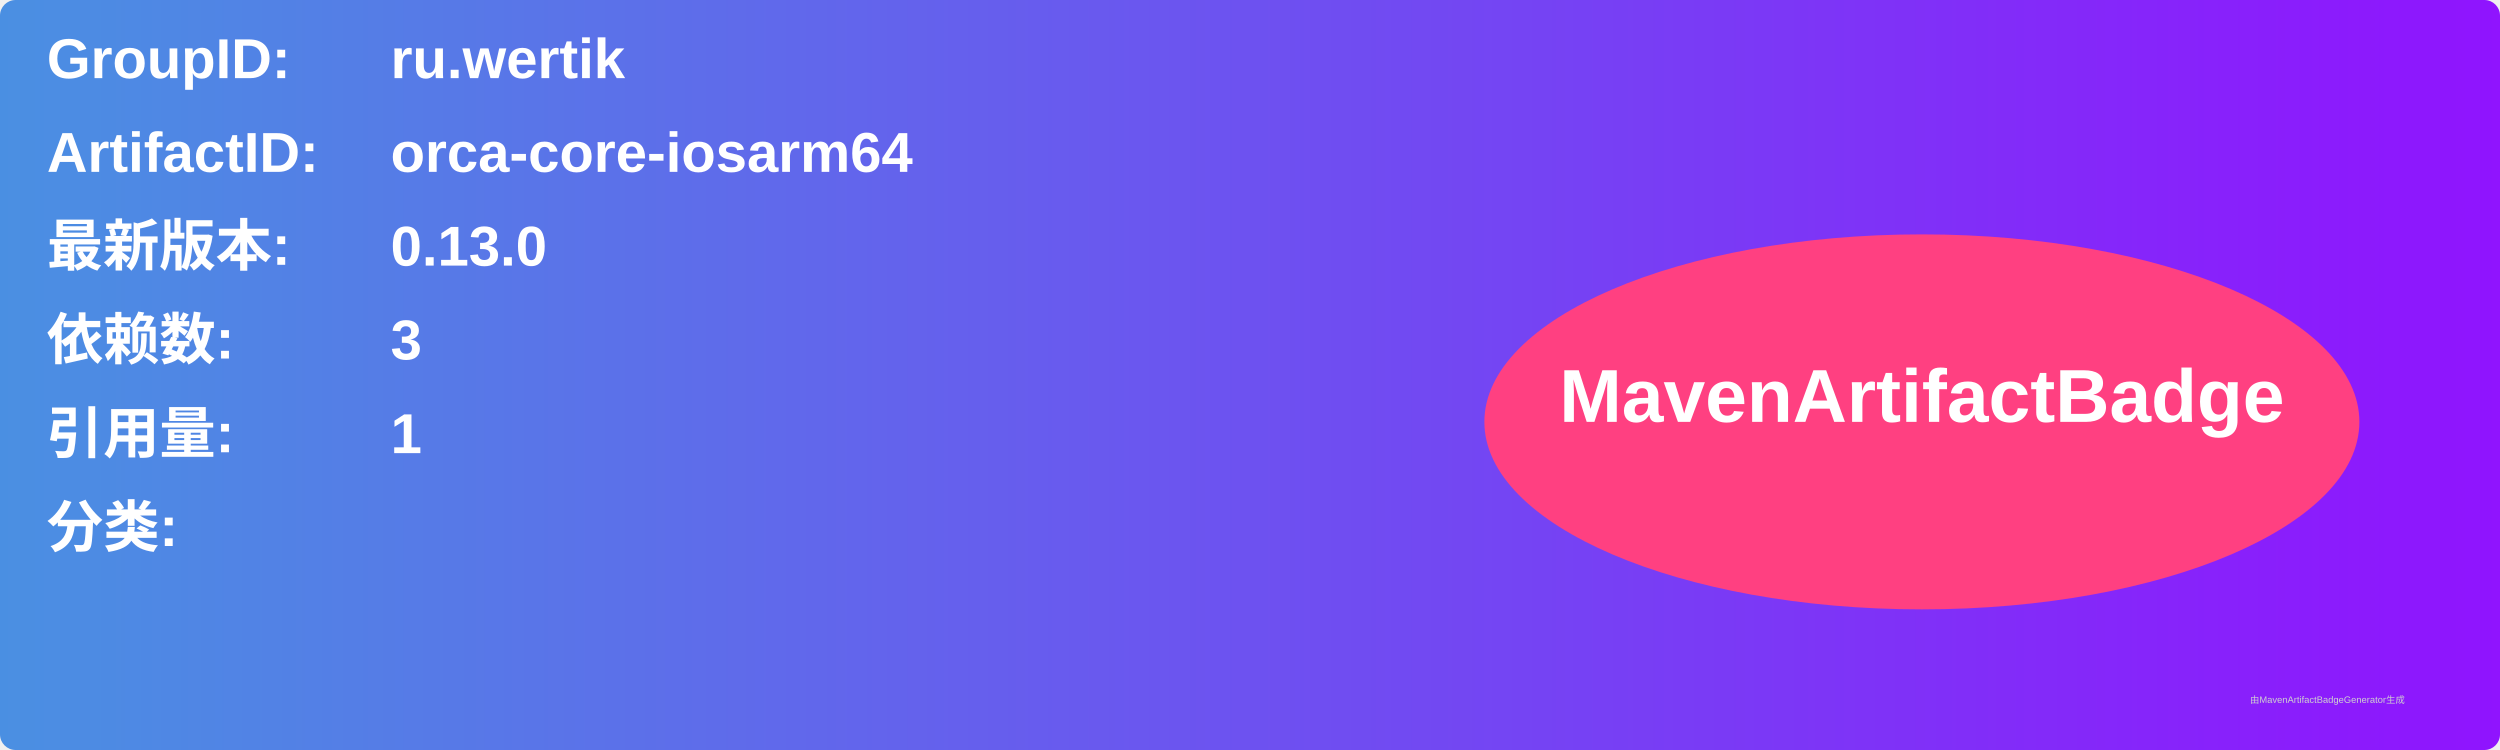
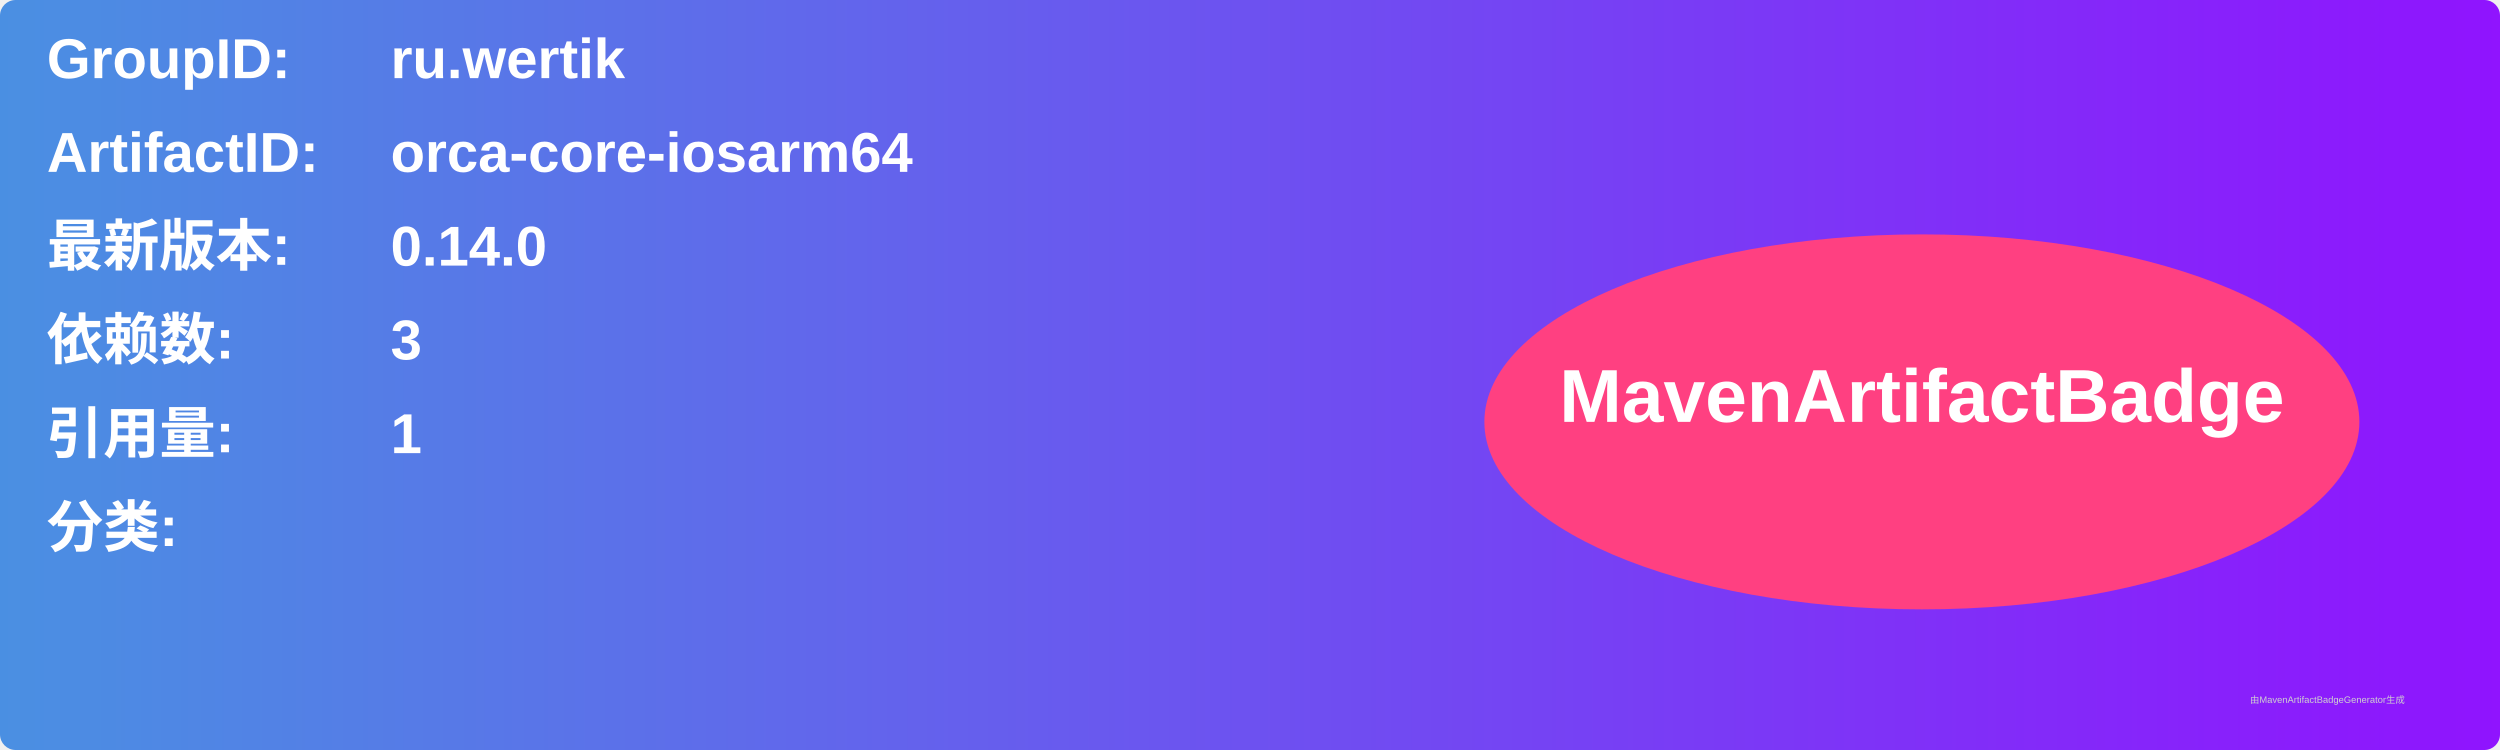
<svg xmlns="http://www.w3.org/2000/svg" width="800" height="240" viewBox="0 0 800 240">
  <linearGradient id="grad" x1="0%" y1="0%" x2="100%" y2="0%">
    <stop offset="0%" stop-color="#4a90e2" />
    <stop offset="100%" stop-color="#9013fe" />
  </linearGradient>
  <rect width="100%" height="100%" rx="5" ry="5" fill="url(#grad)" />
  <g transform="translate(15, 15)">
    <text x="0" y="10" font-family="Arial" font-size="18" fill="white" font-weight="bold" width="260">GroupID:</text>
    <text x="110" y="10" font-family="Arial" font-size="18" fill="white" font-weight="bold" width="460">ru.wertik</text>
    <text x="0" y="40" font-family="Arial" font-size="18" fill="white" font-weight="bold" width="260">ArtifactID:</text>
    <text x="110" y="40" font-family="Arial" font-size="18" fill="white" font-weight="bold" width="460">orca-core-iosarm64</text>
    <text x="0" y="70" font-family="Arial" font-size="18" fill="white" font-weight="bold">最新版本:</text>
    <text x="110" y="70" font-family="Arial" font-size="18" fill="white" font-weight="bold">
-       <tspan font-weight="bold">0.13.0</tspan>
+       <tspan font-weight="bold">0.14.0</tspan>
    </text>
    <text x="0" y="100" font-family="Arial" font-size="18" fill="white" font-weight="bold">依赖数: </text>
    <text x="110" y="100" font-family="Arial" font-size="18" fill="white">
      <tspan font-weight="bold">3</tspan>
    </text>
    <text x="0" y="130" font-family="Arial" font-size="18" fill="white" font-weight="bold">引用量: </text>
    <text x="110" y="130" font-family="Arial" font-size="18" fill="white">
      <tspan font-weight="bold">1</tspan>
    </text>
    <text x="0" y="160" font-family="Arial" font-size="18" fill="white" font-weight="bold">分类:</text>
    <text x="10" y="190" font-family="Arial" font-size="10" fill="white">
      <tspan font-weight="bold" />
    </text>
    <ellipse cx="600" cy="120" rx="140" ry="60" fill="#ff4081" />
    <text x="600" y="120" text-anchor="middle" font-family="Arial" font-size="24" fill="white" font-weight="bold">MavenArtifactBadge</text>
  </g>
  <text x="720" y="225" font-family="Arial" font-size="3" fill="#d0d0d0">由MavenArtifactBadgeGenerator生成</text>
</svg>
